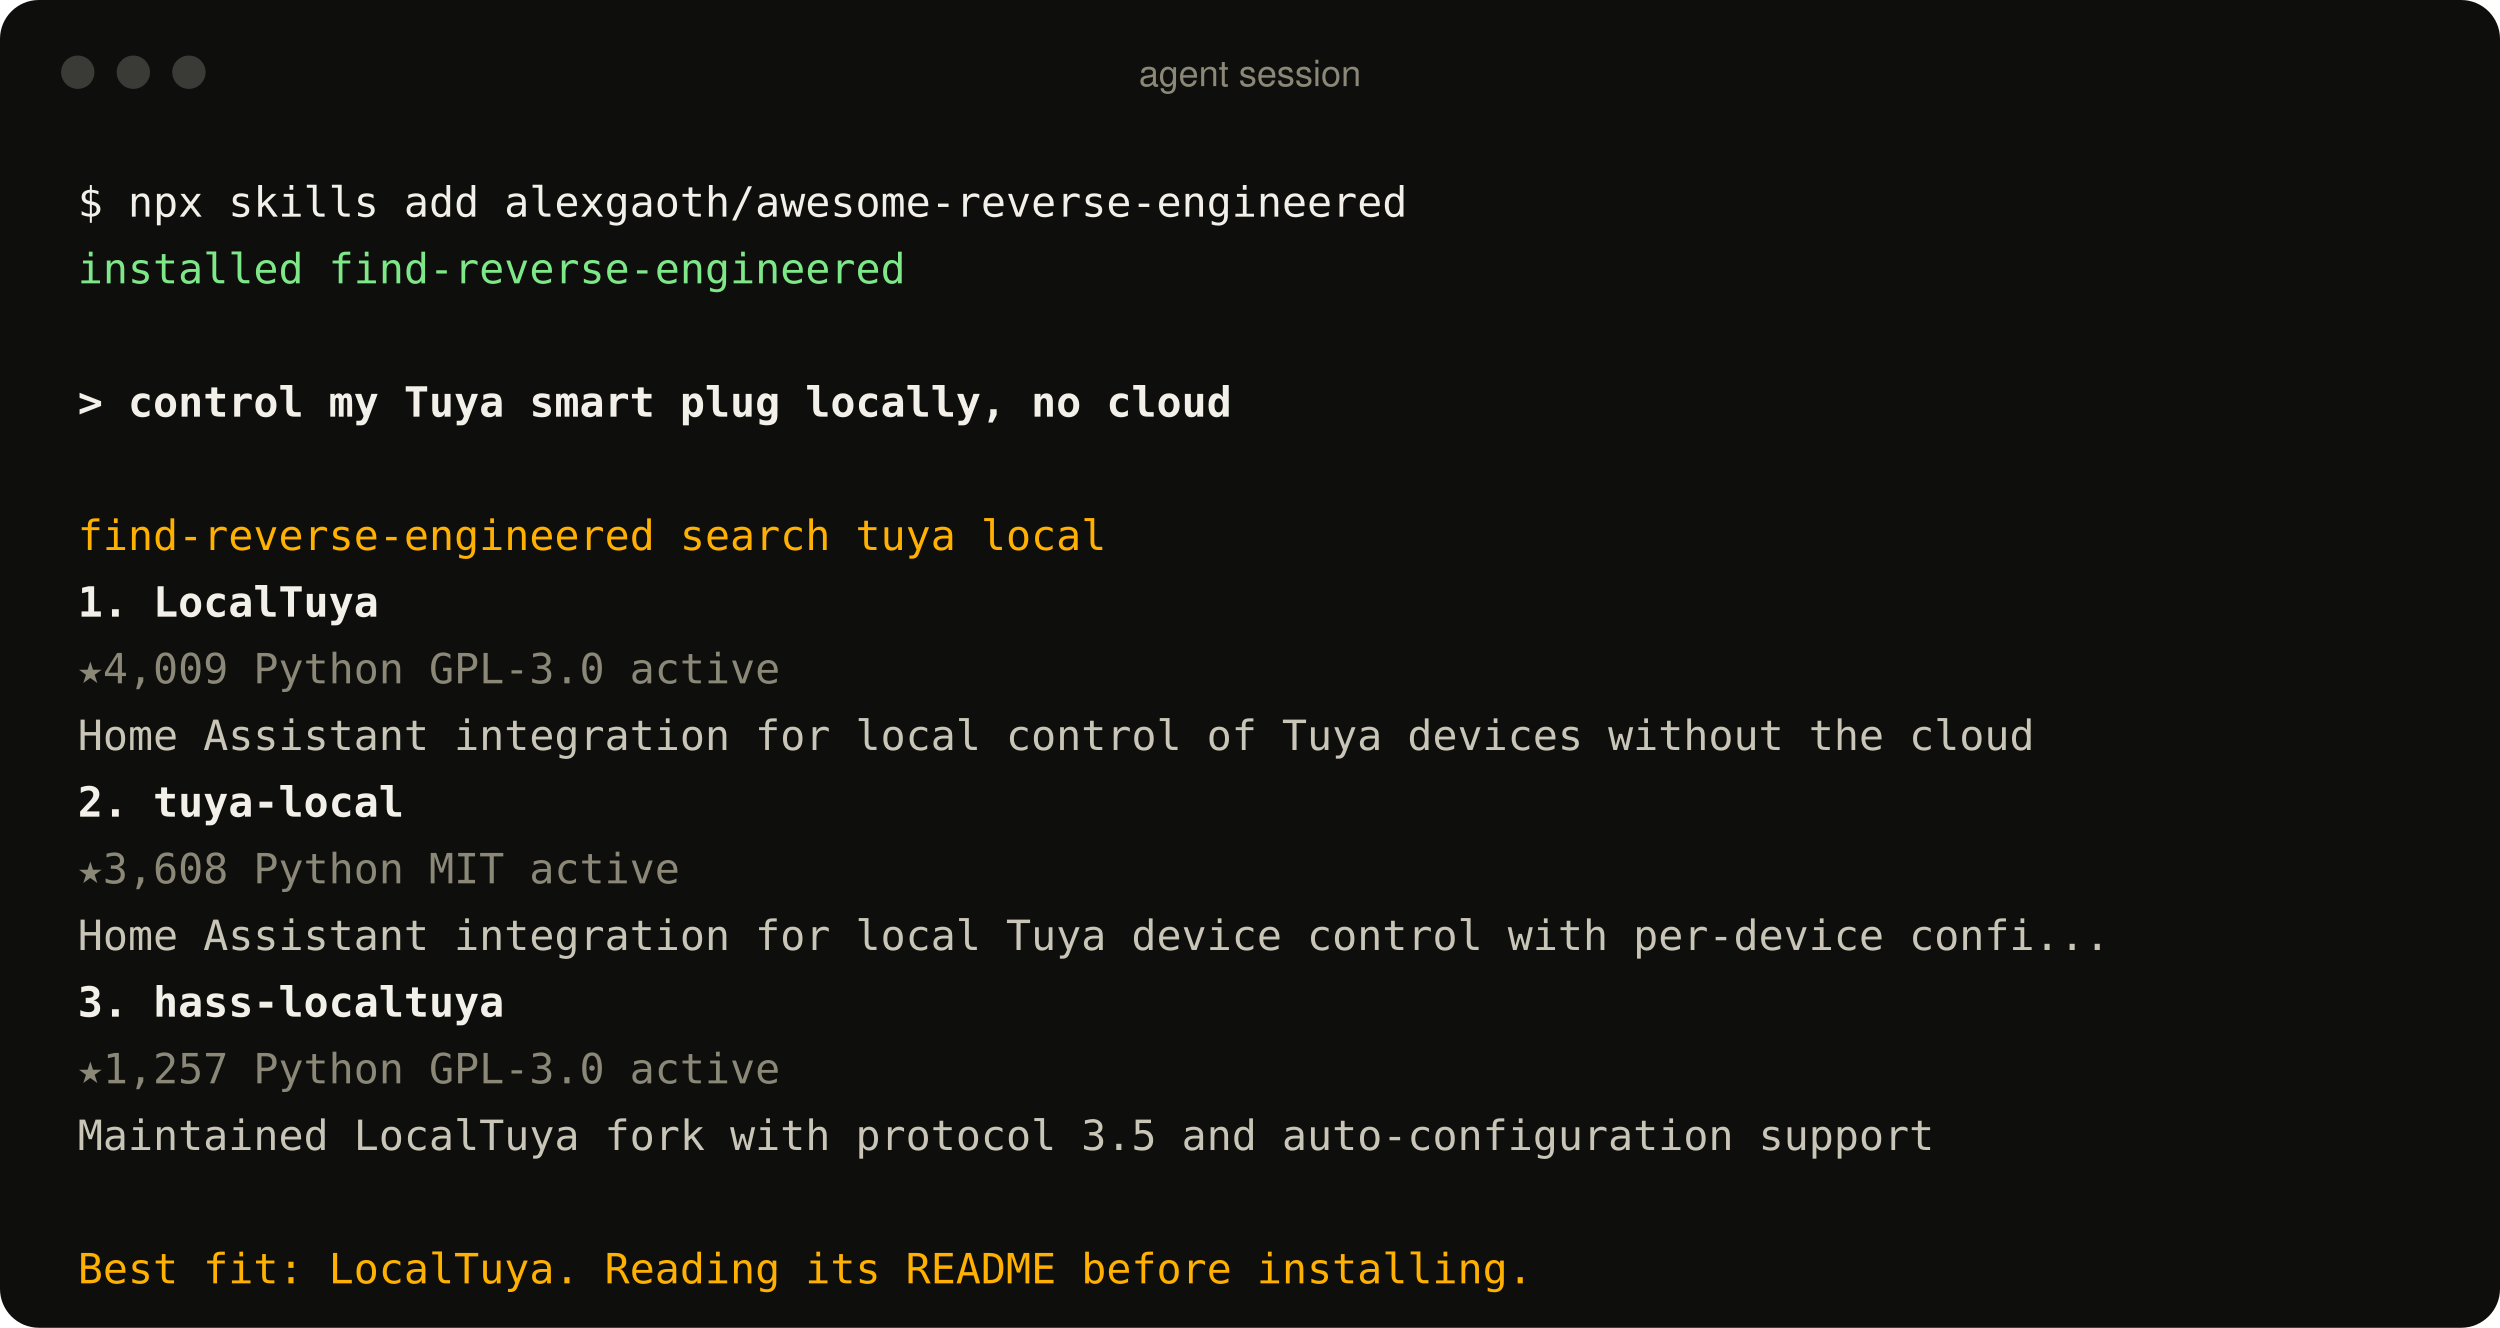
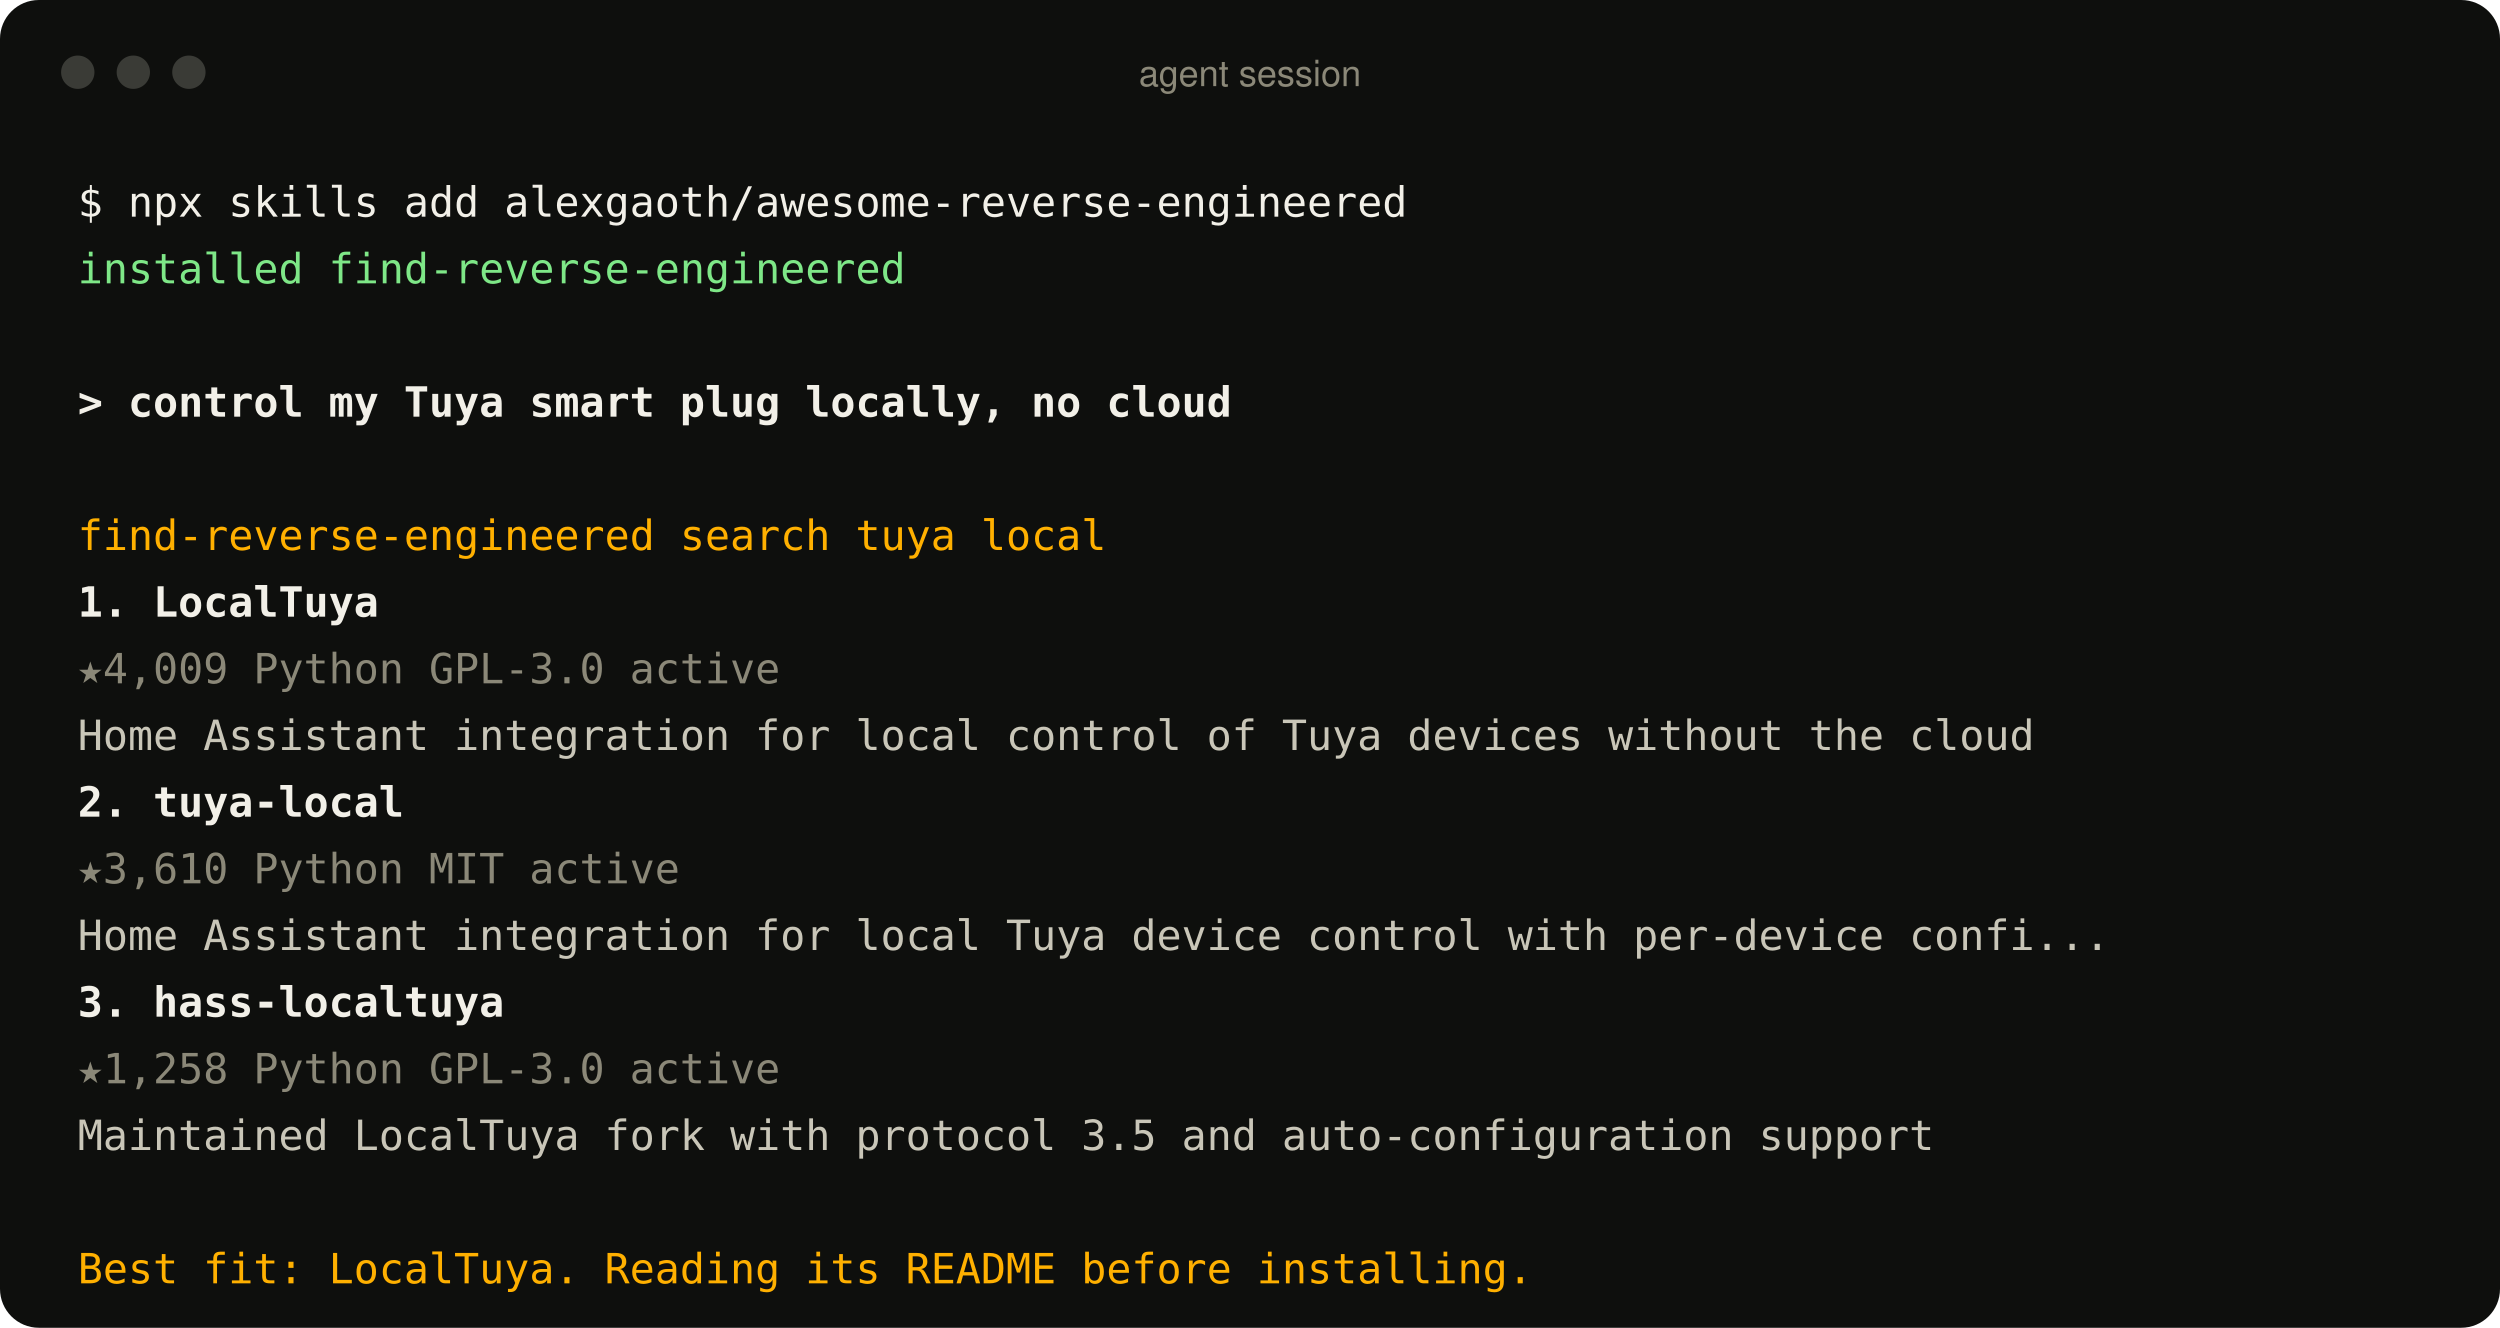
<svg xmlns="http://www.w3.org/2000/svg" width="900" height="478" viewBox="0 0 900 478" role="img" aria-label="An agent using the find-reverse-engineered skill">
  <style>
text{font:15px ui-monospace, SFMono-Regular, Menlo, Consolas, monospace;fill:#c9c6b8;white-space:pre}
.p{fill:#f2f0e8} .ok{fill:#7ee787} .u{fill:#f2f0e8;font-weight:600} .a{fill:#ffb000}
.r{fill:#f2f0e8;font-weight:600} .m{fill:#8b8878} .d{fill:#c9c6b8} .bar{font:13px -apple-system, BlinkMacSystemFont, 'Segoe UI', Helvetica, Arial, sans-serif;fill:#8b8878}
</style>
  <rect width="900" height="478" rx="14" fill="#0e0f0d" />
  <circle cx="28" cy="26" r="6" fill="#3a3b36" />
  <circle cx="48" cy="26" r="6" fill="#3a3b36" />
  <circle cx="68" cy="26" r="6" fill="#3a3b36" />
  <text x="450" y="31" text-anchor="middle" class="bar">agent session</text>
  <text x="28" y="78" class="p">$ npx skills add alexgaoth/awesome-reverse-engineered</text>
  <text x="28" y="102" class="ok">  installed find-reverse-engineered</text>
  <text x="28" y="150" class="u">&gt; control my Tuya smart plug locally, no cloud</text>
  <text x="28" y="198" class="a">  find-reverse-engineered  search tuya local</text>
  <text x="28" y="222" class="r">  1. LocalTuya</text>
  <text x="28" y="246" class="m">     ★4,009  Python  GPL-3.0  active</text>
  <text x="28" y="270" class="d">     Home Assistant integration for local control of Tuya devices without the cloud</text>
  <text x="28" y="294" class="r">  2. tuya-local</text>
-   <text x="28" y="318" class="m">     ★3,608  Python  MIT  active</text>
+   <text x="28" y="318" class="m">     ★3,610  Python  MIT  active</text>
  <text x="28" y="342" class="d">     Home Assistant integration for local Tuya device control with per-device confi...</text>
  <text x="28" y="366" class="r">  3. hass-localtuya</text>
-   <text x="28" y="390" class="m">     ★1,257  Python  GPL-3.0  active</text>
+   <text x="28" y="390" class="m">     ★1,258  Python  GPL-3.0  active</text>
  <text x="28" y="414" class="d">     Maintained LocalTuya fork with protocol 3.5 and auto-configuration support</text>
  <text x="28" y="462" class="a">  Best fit: LocalTuya. Reading its README before installing.</text>
</svg>
